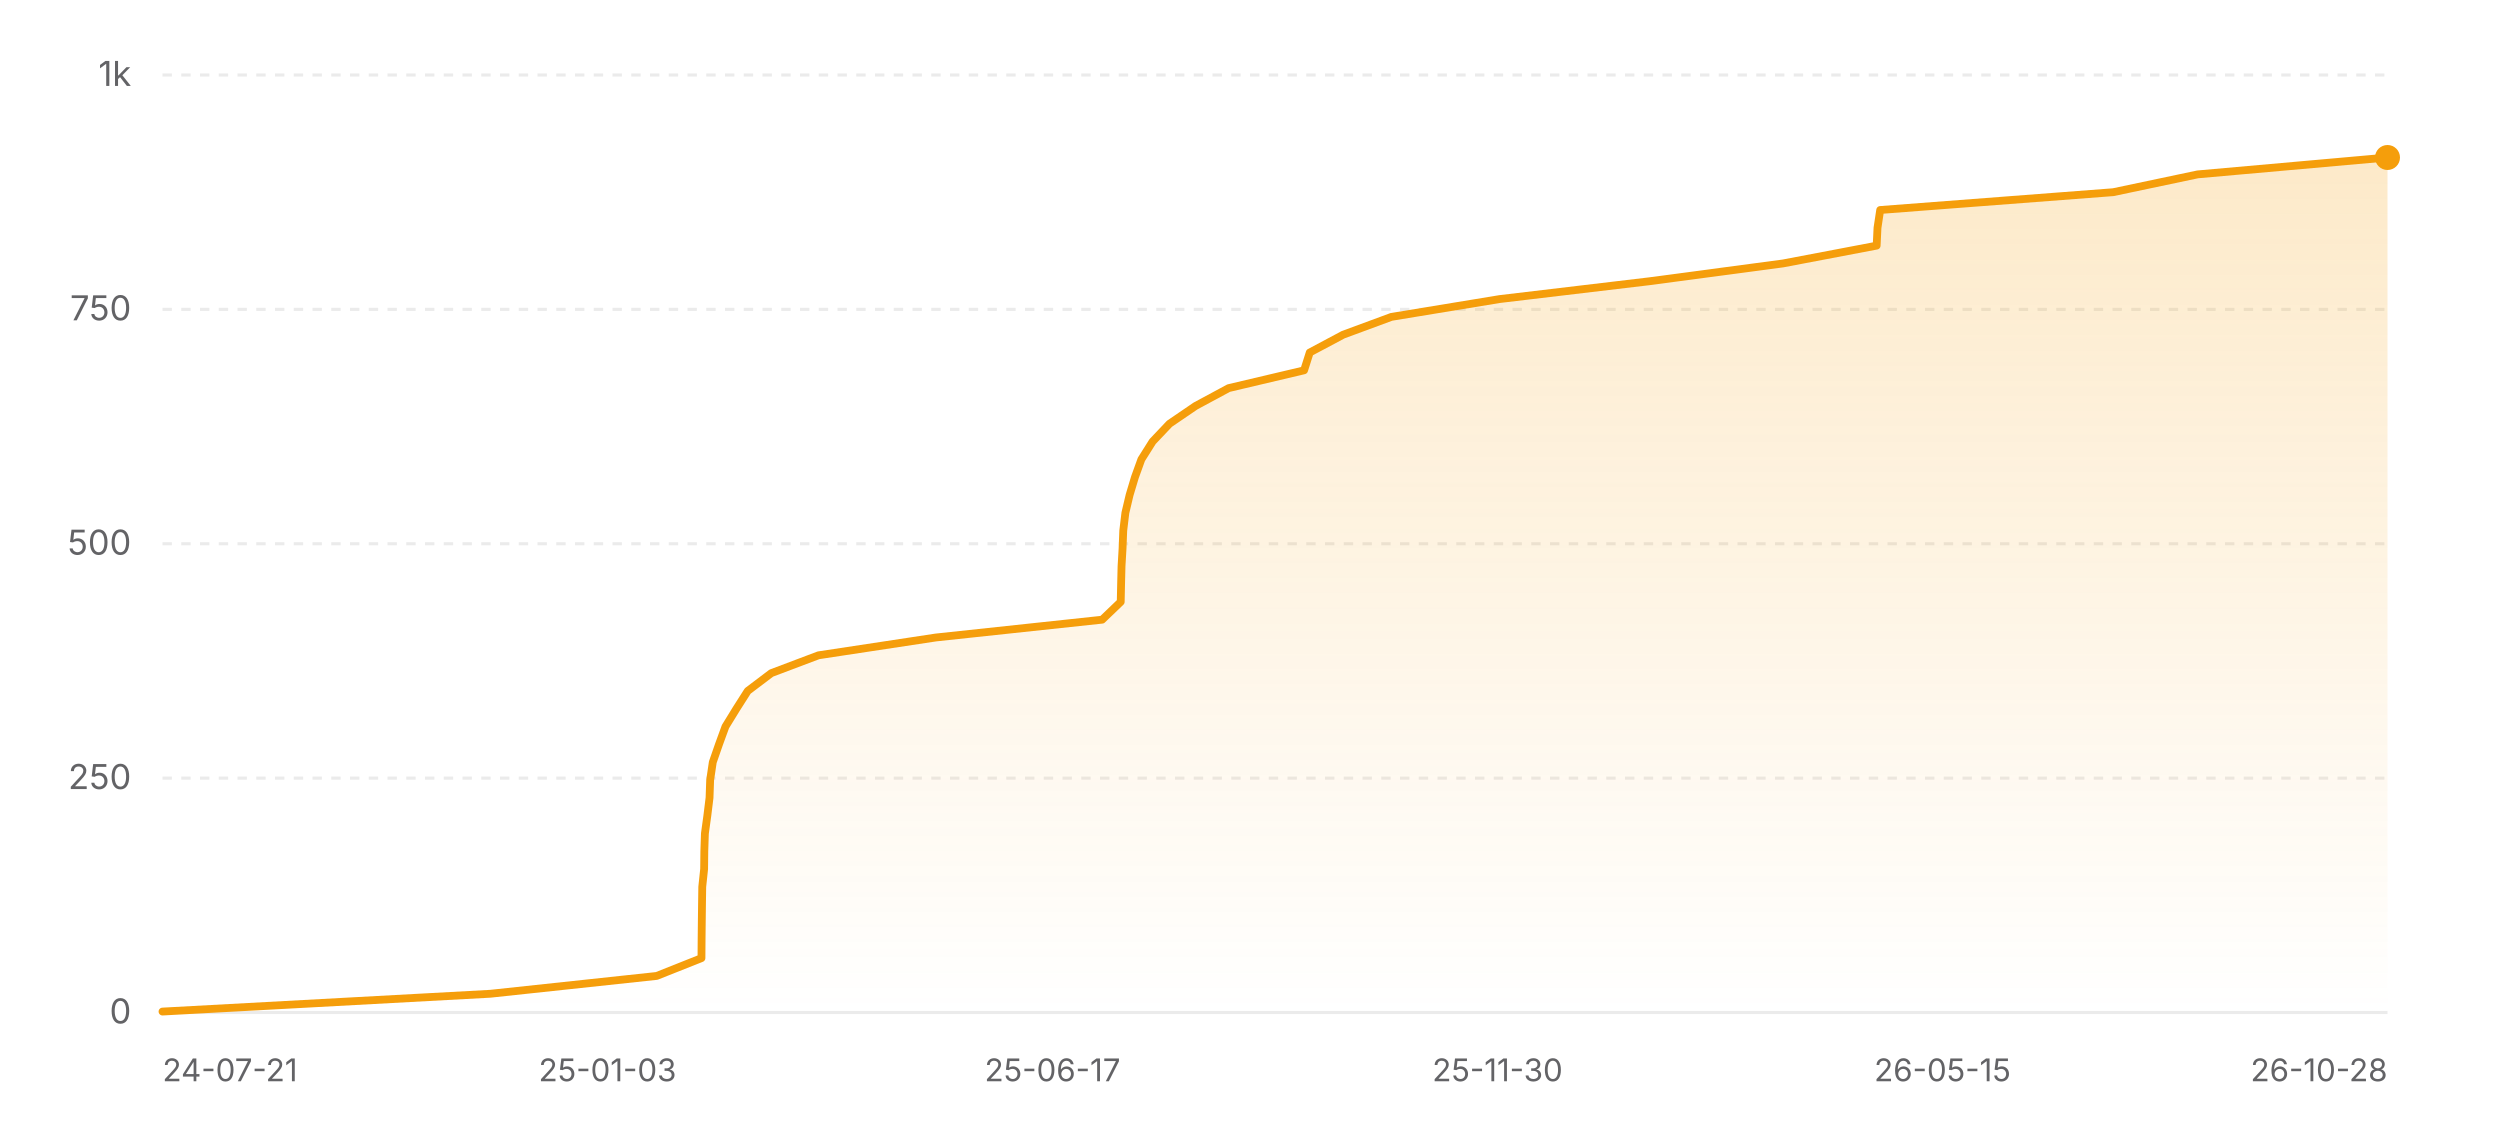
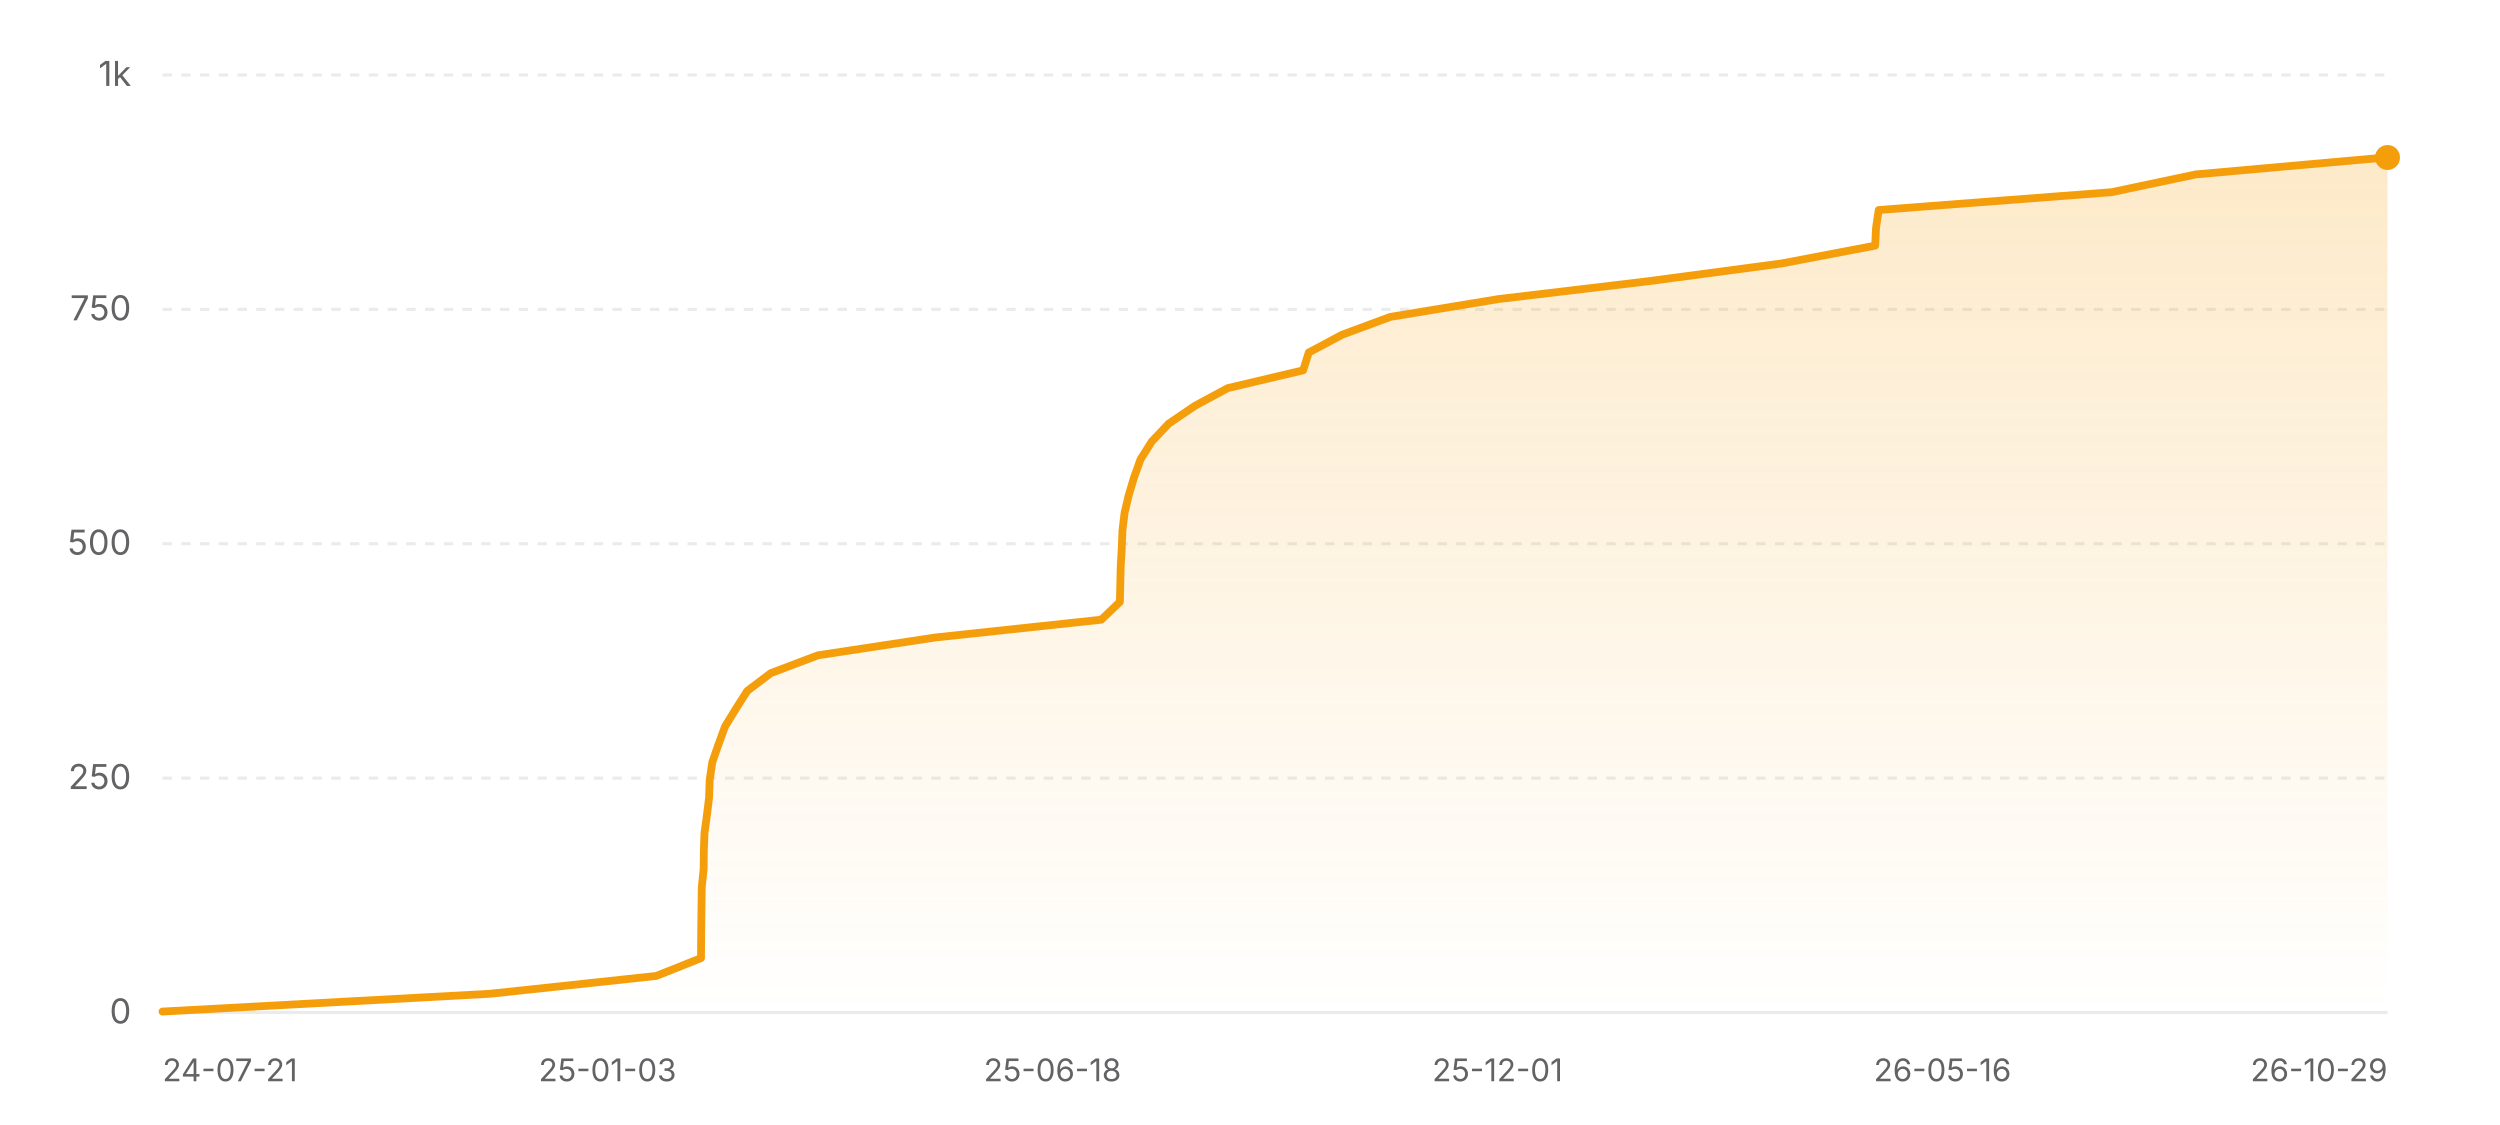
<svg xmlns="http://www.w3.org/2000/svg" width="800" height="360" viewBox="0 0 800 360" role="img" aria-label="Star history of nicejade/wealth-tracker">
  <defs>
    <linearGradient id="area-light" x1="0" y1="0" x2="0" y2="1">
      <stop offset="0%" stop-color="#f59e0b" stop-opacity="0.22" />
      <stop offset="100%" stop-color="#f59e0b" stop-opacity="0" />
    </linearGradient>
  </defs>
  <line x1="52" y1="324" x2="764" y2="324" stroke="rgba(0,0,0,0.08)" stroke-width="1" />
  <text x="42" y="327.5" text-anchor="end" font-size="11" fill="#636366" font-family="ui-sans-serif, system-ui, -apple-system, BlinkMacSystemFont, 'Segoe UI', sans-serif">0</text>
  <line x1="52" y1="249" x2="764" y2="249" stroke="rgba(0,0,0,0.08)" stroke-width="1" stroke-dasharray="3 3" />
  <text x="42" y="252.5" text-anchor="end" font-size="11" fill="#636366" font-family="ui-sans-serif, system-ui, -apple-system, BlinkMacSystemFont, 'Segoe UI', sans-serif">250</text>
  <line x1="52" y1="174" x2="764" y2="174" stroke="rgba(0,0,0,0.08)" stroke-width="1" stroke-dasharray="3 3" />
  <text x="42" y="177.5" text-anchor="end" font-size="11" fill="#636366" font-family="ui-sans-serif, system-ui, -apple-system, BlinkMacSystemFont, 'Segoe UI', sans-serif">500</text>
  <line x1="52" y1="99" x2="764" y2="99" stroke="rgba(0,0,0,0.08)" stroke-width="1" stroke-dasharray="3 3" />
  <text x="42" y="102.5" text-anchor="end" font-size="11" fill="#636366" font-family="ui-sans-serif, system-ui, -apple-system, BlinkMacSystemFont, 'Segoe UI', sans-serif">750</text>
  <line x1="52" y1="24" x2="764" y2="24" stroke="rgba(0,0,0,0.08)" stroke-width="1" stroke-dasharray="3 3" />
  <text x="42" y="27.5" text-anchor="end" font-size="11" fill="#636366" font-family="ui-sans-serif, system-ui, -apple-system, BlinkMacSystemFont, 'Segoe UI', sans-serif">1k</text>
-   <polygon fill="url(#area-light)" points="52,324 52,323.7 156.95,318 210.14,312.3 224.47,306.6 224.51,300.9 224.57,295.2 224.64,289.5 224.72,283.8 225.32,278.1 225.38,272.4 225.57,266.7 226.35,261 227.05,255.3 227.25,249.6 228.09,243.9 230.07,238.2 232.15,232.5 235.65,226.8 239.28,221.1 246.82,215.4 261.91,209.7 299.45,204 352.69,198.3 358.63,192.6 358.75,186.9 358.89,181.2 359.22,175.5 359.44,169.8 360.12,164.1 361.47,158.4 363.18,152.7 365.24,147 368.83,141.3 374.23,135.6 382.59,129.9 393.17,124.2 417.31,118.5 419.12,112.8 429.82,107.1 445.26,101.4 479.89,95.7 527.82,90 570.58,84.3 600.53,78.6 600.8,72.9 601.66,67.2 676.23,61.5 703.26,55.8 764,50.4 764,50.4 764,324" />
-   <polyline fill="none" stroke="#f59e0b" stroke-width="2.5" stroke-linecap="round" stroke-linejoin="round" points="52,323.7 156.95,318 210.14,312.3 224.47,306.6 224.51,300.9 224.57,295.2 224.64,289.5 224.72,283.8 225.32,278.1 225.38,272.4 225.57,266.7 226.35,261 227.05,255.3 227.25,249.6 228.09,243.9 230.07,238.2 232.15,232.5 235.65,226.8 239.28,221.1 246.82,215.4 261.91,209.7 299.45,204 352.69,198.3 358.63,192.6 358.75,186.9 358.89,181.2 359.22,175.5 359.44,169.8 360.12,164.1 361.47,158.4 363.18,152.7 365.24,147 368.83,141.3 374.23,135.6 382.59,129.9 393.17,124.2 417.31,118.5 419.12,112.8 429.82,107.1 445.26,101.4 479.89,95.7 527.82,90 570.58,84.3 600.53,78.6 600.8,72.9 601.66,67.2 676.23,61.5 703.26,55.8 764,50.4 764,50.4" />
+   <polygon fill="url(#area-light)" points="52,324 52,323.7 156.86,318 210.01,312.3 224.32,306.6 224.36,300.9 224.42,295.2 224.49,289.5 224.57,283.8 225.17,278.1 225.23,272.4 225.42,266.7 226.2,261 226.9,255.3 227.1,249.6 227.94,243.9 229.92,238.2 232,232.5 235.49,226.8 239.12,221.1 246.66,215.4 261.73,209.7 299.24,204 352.43,198.3 358.36,192.6 358.49,186.9 358.63,181.2 358.96,175.5 359.18,169.8 359.86,164.1 361.21,158.4 362.92,152.7 364.97,147 368.56,141.3 373.95,135.6 382.31,129.9 392.88,124.2 417,118.5 418.81,112.8 429.5,107.1 444.92,101.4 479.52,95.7 527.41,90 570.14,84.3 600.06,78.6 600.33,72.9 601.19,67.2 675.7,61.5 702.71,55.8 763.39,50.4 764,50.4 764,324" />
+   <polyline fill="none" stroke="#f59e0b" stroke-width="2.5" stroke-linecap="round" stroke-linejoin="round" points="52,323.7 156.86,318 210.01,312.3 224.32,306.6 224.36,300.9 224.42,295.2 224.49,289.5 224.57,283.8 225.17,278.1 225.23,272.4 225.42,266.7 226.2,261 226.9,255.3 227.1,249.6 227.94,243.9 229.92,238.2 232,232.5 235.49,226.8 239.12,221.1 246.66,215.4 261.73,209.7 299.24,204 352.43,198.3 358.36,192.6 358.49,186.9 358.63,181.2 358.96,175.5 359.18,169.8 359.86,164.1 361.21,158.4 362.92,152.7 364.97,147 368.56,141.3 373.95,135.6 382.31,129.9 392.88,124.2 417,118.5 418.81,112.8 429.5,107.1 444.92,101.4 479.52,95.7 527.41,90 570.14,84.3 600.06,78.6 600.33,72.9 601.19,67.2 675.7,61.5 702.71,55.8 763.39,50.4 764,50.4" />
  <circle cx="764" cy="50.4" r="4" fill="#f59e0b" />
  <text x="52" y="346" text-anchor="start" font-size="10" fill="#636366" font-family="ui-sans-serif, system-ui, -apple-system, BlinkMacSystemFont, 'Segoe UI', sans-serif">24-07-21</text>
  <text x="194.4" y="346" text-anchor="middle" font-size="10" fill="#636366" font-family="ui-sans-serif, system-ui, -apple-system, BlinkMacSystemFont, 'Segoe UI', sans-serif">25-01-03</text>
-   <text x="336.8" y="346" text-anchor="middle" font-size="10" fill="#636366" font-family="ui-sans-serif, system-ui, -apple-system, BlinkMacSystemFont, 'Segoe UI', sans-serif">25-06-17</text>
-   <text x="479.2" y="346" text-anchor="middle" font-size="10" fill="#636366" font-family="ui-sans-serif, system-ui, -apple-system, BlinkMacSystemFont, 'Segoe UI', sans-serif">25-11-30</text>
-   <text x="621.6" y="346" text-anchor="middle" font-size="10" fill="#636366" font-family="ui-sans-serif, system-ui, -apple-system, BlinkMacSystemFont, 'Segoe UI', sans-serif">26-05-15</text>
-   <text x="764" y="346" text-anchor="end" font-size="10" fill="#636366" font-family="ui-sans-serif, system-ui, -apple-system, BlinkMacSystemFont, 'Segoe UI', sans-serif">26-10-28</text>
+   <text x="336.8" y="346" text-anchor="middle" font-size="10" fill="#636366" font-family="ui-sans-serif, system-ui, -apple-system, BlinkMacSystemFont, 'Segoe UI', sans-serif">25-06-18</text>
+   <text x="479.2" y="346" text-anchor="middle" font-size="10" fill="#636366" font-family="ui-sans-serif, system-ui, -apple-system, BlinkMacSystemFont, 'Segoe UI', sans-serif">25-12-01</text>
+   <text x="621.6" y="346" text-anchor="middle" font-size="10" fill="#636366" font-family="ui-sans-serif, system-ui, -apple-system, BlinkMacSystemFont, 'Segoe UI', sans-serif">26-05-16</text>
+   <text x="764" y="346" text-anchor="end" font-size="10" fill="#636366" font-family="ui-sans-serif, system-ui, -apple-system, BlinkMacSystemFont, 'Segoe UI', sans-serif">26-10-29</text>
</svg>
